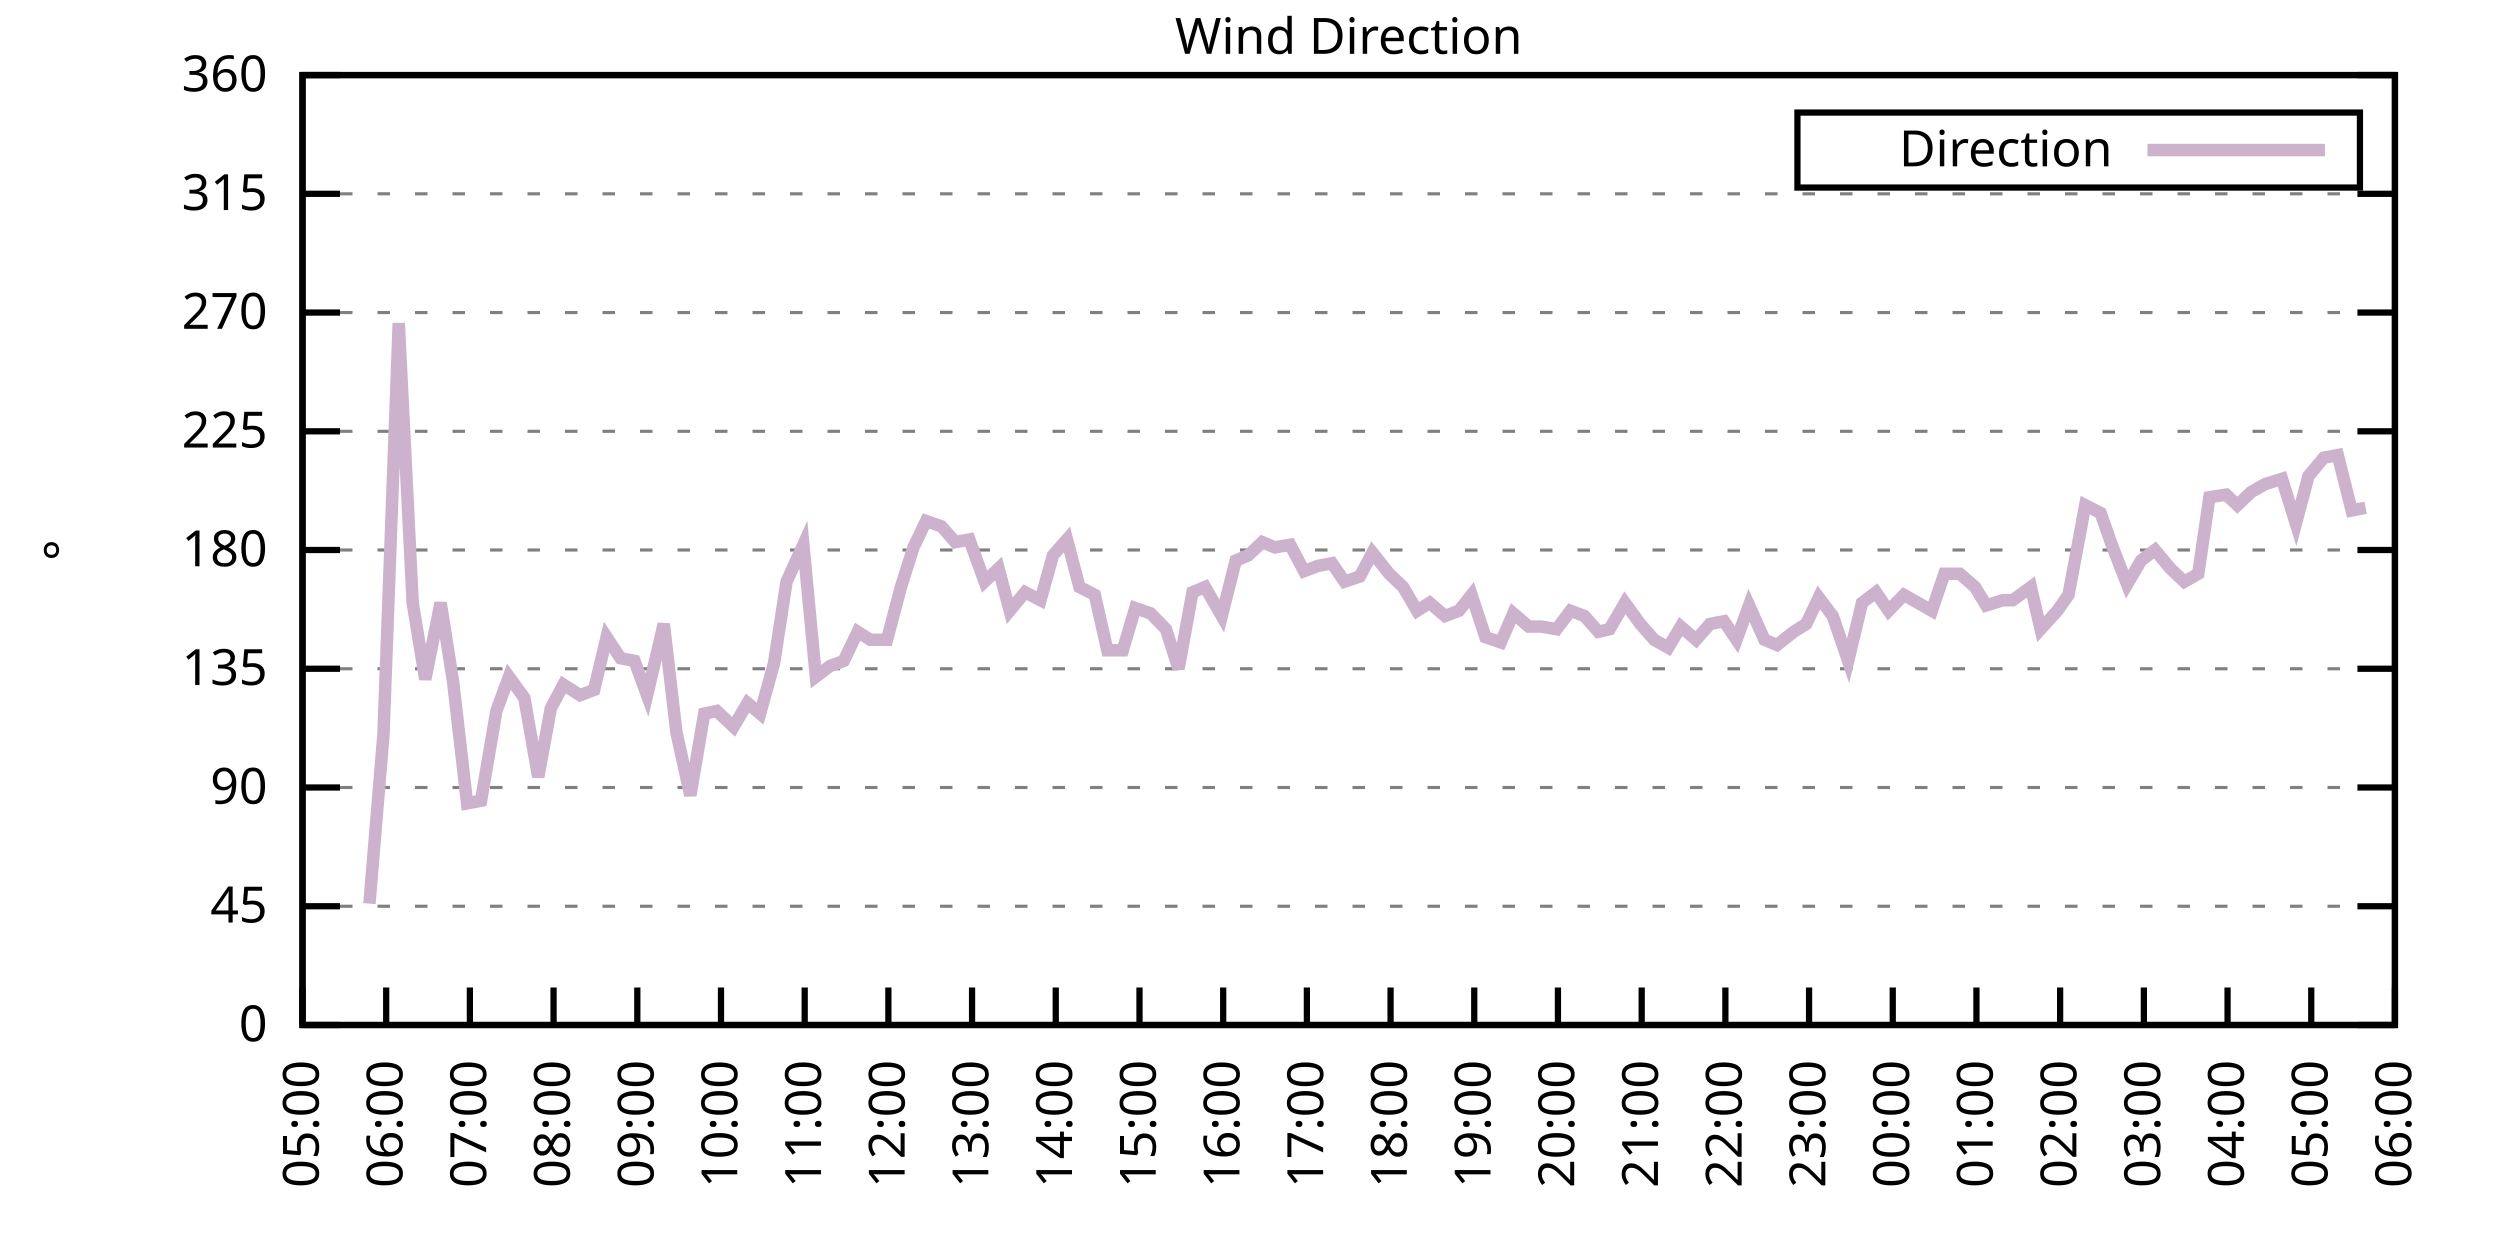
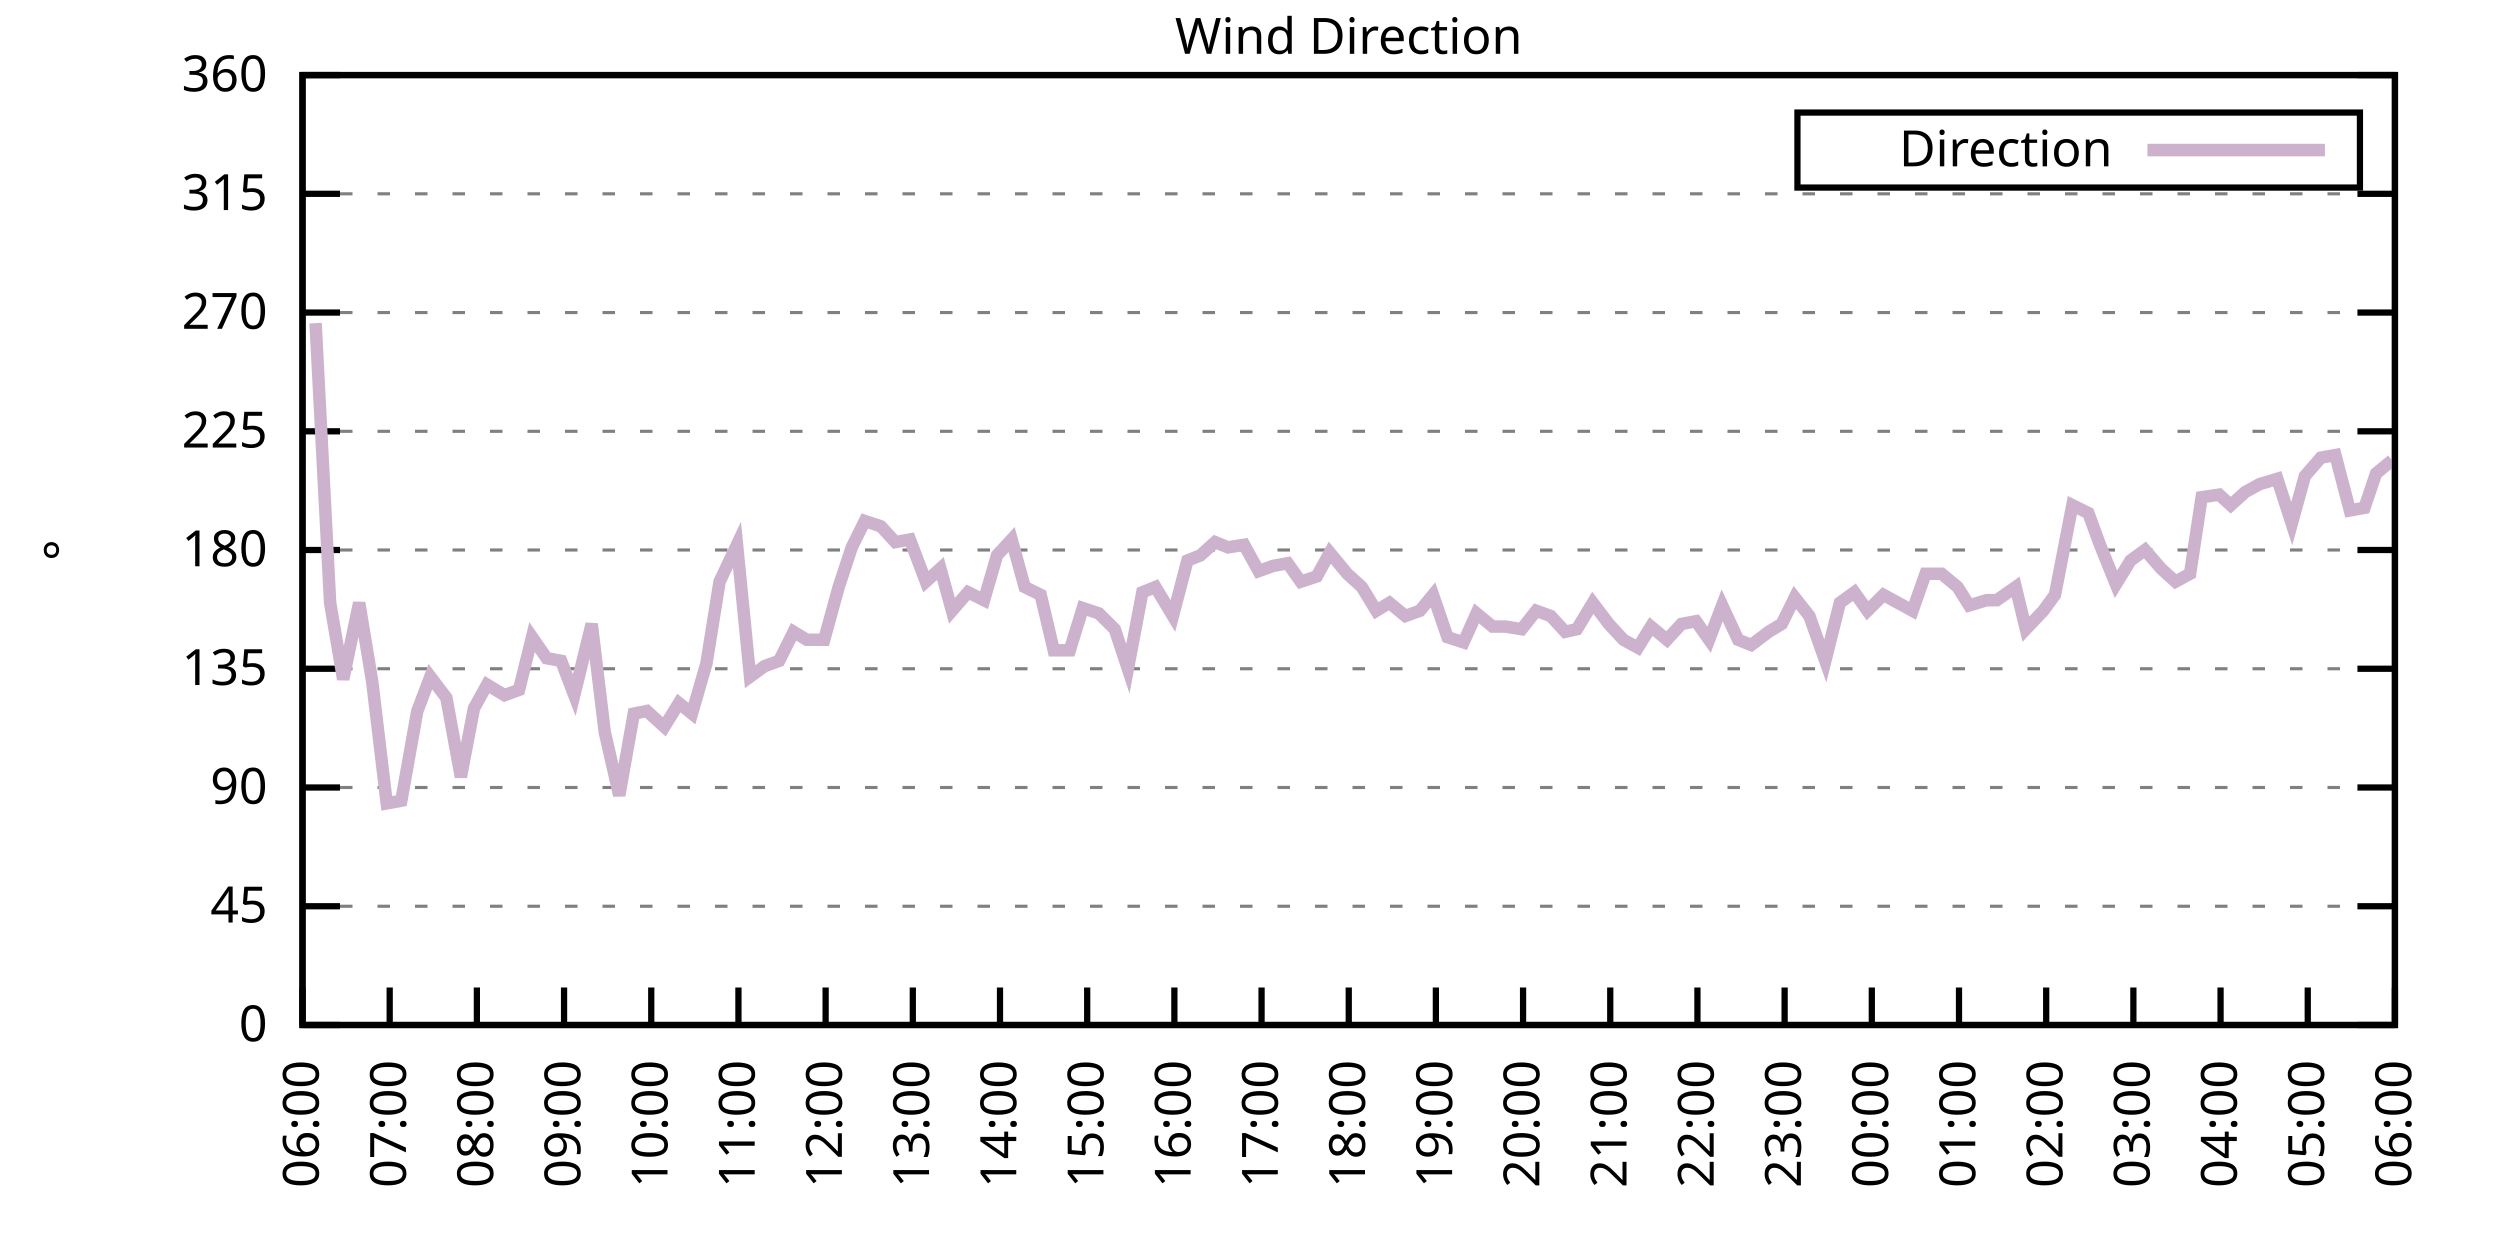
<svg xmlns="http://www.w3.org/2000/svg" xmlns:xlink="http://www.w3.org/1999/xlink" width="400" height="200" viewBox="0 0 400 200">
  <g id="gnuplot_canvas">
    <rect x="0" y="0" width="400" height="200" fill="none" />
    <defs>
      <circle id="gpDot" r="0.5" stroke-width="0.5" stroke="currentColor" />
      <path id="gpPt0" stroke-width="0.333" stroke="currentColor" d="M-1,0 h2 M0,-1 v2" />
      <path id="gpPt1" stroke-width="0.333" stroke="currentColor" d="M-1,-1 L1,1 M1,-1 L-1,1" />
      <path id="gpPt2" stroke-width="0.333" stroke="currentColor" d="M-1,0 L1,0 M0,-1 L0,1 M-1,-1 L1,1 M-1,1 L1,-1" />
      <rect id="gpPt3" stroke-width="0.333" stroke="currentColor" x="-1" y="-1" width="2" height="2" />
      <rect id="gpPt4" stroke-width="0.333" stroke="currentColor" fill="currentColor" x="-1" y="-1" width="2" height="2" />
      <circle id="gpPt5" stroke-width="0.333" stroke="currentColor" cx="0" cy="0" r="1" />
      <use xlink:href="#gpPt5" id="gpPt6" fill="currentColor" stroke="none" />
      <path id="gpPt7" stroke-width="0.333" stroke="currentColor" d="M0,-1.33 L-1.33,0.67 L1.33,0.67 z" />
      <use xlink:href="#gpPt7" id="gpPt8" fill="currentColor" stroke="none" />
      <use xlink:href="#gpPt7" id="gpPt9" stroke="currentColor" transform="rotate(180)" />
      <use xlink:href="#gpPt9" id="gpPt10" fill="currentColor" stroke="none" />
      <use xlink:href="#gpPt3" id="gpPt11" stroke="currentColor" transform="rotate(45)" />
      <use xlink:href="#gpPt11" id="gpPt12" fill="currentColor" stroke="none" />
      <path id="gpPt13" stroke-width="0.333" stroke="currentColor" d="M0,1.330 L1.265,0.411 L0.782,-1.067 L-0.782,-1.076 L-1.265,0.411 z" />
      <use xlink:href="#gpPt13" id="gpPt14" fill="currentColor" stroke="none" />
      <filter id="textbox" filterUnits="objectBoundingBox" x="0" y="0" height="1" width="1">
        <feFlood flood-color="white" flood-opacity="1" result="bgnd" />
        <feComposite in="SourceGraphic" in2="bgnd" operator="atop" />
      </filter>
      <filter id="greybox" filterUnits="objectBoundingBox" x="0" y="0" height="1" width="1">
        <feFlood flood-color="lightgrey" flood-opacity="1" result="grey" />
        <feComposite in="SourceGraphic" in2="grey" operator="atop" />
      </filter>
    </defs>
    <g fill="none" color="white" stroke="currentColor" stroke-width="1.00" stroke-linecap="butt" stroke-linejoin="miter">
</g>
    <g fill="none" color="black" stroke="currentColor" stroke-width="1.00" stroke-linecap="butt" stroke-linejoin="miter">
      <g stroke="none" shape-rendering="crispEdges">
        <polygon fill="rgb(255, 255, 255)" points="48.40,164.00 383.18,164.00 383.18,12.02 48.40,12.02 " />
      </g>
    </g>
    <g fill="none" color="black" stroke="currentColor" stroke-width="1.00" stroke-linecap="butt" stroke-linejoin="miter">
</g>
    <g fill="none" color="black" stroke="black" stroke-width="0.50" stroke-linecap="butt" stroke-linejoin="miter">
</g>
    <g fill="none" color="gray" stroke="currentColor" stroke-width="0.50" stroke-linecap="butt" stroke-linejoin="miter">
      <path stroke="gray" stroke-dasharray="2,4" class="gridline" d="M48.40,164.00 L383.19,164.00  " />
    </g>
    <g fill="none" color="gray" stroke="gray" stroke-width="1.00" stroke-linecap="butt" stroke-linejoin="miter">
</g>
    <g fill="none" color="black" stroke="currentColor" stroke-width="1.00" stroke-linecap="butt" stroke-linejoin="miter">
      <path stroke="black" d="M48.40,164.00 L54.40,164.00 M383.19,164.00 L377.19,164.00  " />
      <g transform="translate(42.80,166.60)" stroke="none" fill="black" font-family="Sans" font-size="8.00" text-anchor="end">
        <text>
          <tspan font-family="Sans"> 0</tspan>
        </text>
      </g>
    </g>
    <g fill="none" color="black" stroke="currentColor" stroke-width="1.00" stroke-linecap="butt" stroke-linejoin="miter">
</g>
    <g fill="none" color="black" stroke="black" stroke-width="0.50" stroke-linecap="butt" stroke-linejoin="miter">
</g>
    <g fill="none" color="gray" stroke="currentColor" stroke-width="0.50" stroke-linecap="butt" stroke-linejoin="miter">
      <path stroke="gray" stroke-dasharray="2,4" class="gridline" d="M48.40,145.00 L383.19,145.00  " />
    </g>
    <g fill="none" color="gray" stroke="gray" stroke-width="1.00" stroke-linecap="butt" stroke-linejoin="miter">
</g>
    <g fill="none" color="black" stroke="currentColor" stroke-width="1.00" stroke-linecap="butt" stroke-linejoin="miter">
      <path stroke="black" d="M48.40,145.00 L54.40,145.00 M383.19,145.00 L377.19,145.00  " />
      <g transform="translate(42.80,147.60)" stroke="none" fill="black" font-family="Sans" font-size="8.00" text-anchor="end">
        <text>
          <tspan font-family="Sans"> 45</tspan>
        </text>
      </g>
    </g>
    <g fill="none" color="black" stroke="currentColor" stroke-width="1.00" stroke-linecap="butt" stroke-linejoin="miter">
</g>
    <g fill="none" color="black" stroke="black" stroke-width="0.50" stroke-linecap="butt" stroke-linejoin="miter">
</g>
    <g fill="none" color="gray" stroke="currentColor" stroke-width="0.50" stroke-linecap="butt" stroke-linejoin="miter">
      <path stroke="gray" stroke-dasharray="2,4" class="gridline" d="M48.40,126.00 L383.19,126.00  " />
    </g>
    <g fill="none" color="gray" stroke="gray" stroke-width="1.00" stroke-linecap="butt" stroke-linejoin="miter">
</g>
    <g fill="none" color="black" stroke="currentColor" stroke-width="1.00" stroke-linecap="butt" stroke-linejoin="miter">
      <path stroke="black" d="M48.40,126.00 L54.40,126.00 M383.19,126.00 L377.19,126.00  " />
      <g transform="translate(42.80,128.60)" stroke="none" fill="black" font-family="Sans" font-size="8.00" text-anchor="end">
        <text>
          <tspan font-family="Sans"> 90</tspan>
        </text>
      </g>
    </g>
    <g fill="none" color="black" stroke="currentColor" stroke-width="1.00" stroke-linecap="butt" stroke-linejoin="miter">
</g>
    <g fill="none" color="black" stroke="black" stroke-width="0.50" stroke-linecap="butt" stroke-linejoin="miter">
</g>
    <g fill="none" color="gray" stroke="currentColor" stroke-width="0.50" stroke-linecap="butt" stroke-linejoin="miter">
      <path stroke="gray" stroke-dasharray="2,4" class="gridline" d="M48.40,107.00 L383.19,107.00  " />
    </g>
    <g fill="none" color="gray" stroke="gray" stroke-width="1.00" stroke-linecap="butt" stroke-linejoin="miter">
</g>
    <g fill="none" color="black" stroke="currentColor" stroke-width="1.00" stroke-linecap="butt" stroke-linejoin="miter">
      <path stroke="black" d="M48.40,107.00 L54.40,107.00 M383.19,107.00 L377.19,107.00  " />
      <g transform="translate(42.80,109.60)" stroke="none" fill="black" font-family="Sans" font-size="8.00" text-anchor="end">
        <text>
          <tspan font-family="Sans"> 135</tspan>
        </text>
      </g>
    </g>
    <g fill="none" color="black" stroke="currentColor" stroke-width="1.00" stroke-linecap="butt" stroke-linejoin="miter">
</g>
    <g fill="none" color="black" stroke="black" stroke-width="0.50" stroke-linecap="butt" stroke-linejoin="miter">
</g>
    <g fill="none" color="gray" stroke="currentColor" stroke-width="0.50" stroke-linecap="butt" stroke-linejoin="miter">
      <path stroke="gray" stroke-dasharray="2,4" class="gridline" d="M48.40,88.00 L383.19,88.00  " />
    </g>
    <g fill="none" color="gray" stroke="gray" stroke-width="1.00" stroke-linecap="butt" stroke-linejoin="miter">
</g>
    <g fill="none" color="black" stroke="currentColor" stroke-width="1.00" stroke-linecap="butt" stroke-linejoin="miter">
      <path stroke="black" d="M48.40,88.00 L54.40,88.00 M383.19,88.00 L377.19,88.00  " />
      <g transform="translate(42.80,90.60)" stroke="none" fill="black" font-family="Sans" font-size="8.00" text-anchor="end">
        <text>
          <tspan font-family="Sans"> 180</tspan>
        </text>
      </g>
    </g>
    <g fill="none" color="black" stroke="currentColor" stroke-width="1.00" stroke-linecap="butt" stroke-linejoin="miter">
</g>
    <g fill="none" color="black" stroke="black" stroke-width="0.50" stroke-linecap="butt" stroke-linejoin="miter">
</g>
    <g fill="none" color="gray" stroke="currentColor" stroke-width="0.50" stroke-linecap="butt" stroke-linejoin="miter">
      <path stroke="gray" stroke-dasharray="2,4" class="gridline" d="M48.40,69.01 L383.19,69.01  " />
    </g>
    <g fill="none" color="gray" stroke="gray" stroke-width="1.00" stroke-linecap="butt" stroke-linejoin="miter">
</g>
    <g fill="none" color="black" stroke="currentColor" stroke-width="1.00" stroke-linecap="butt" stroke-linejoin="miter">
      <path stroke="black" d="M48.40,69.01 L54.40,69.01 M383.19,69.01 L377.19,69.01  " />
      <g transform="translate(42.80,71.61)" stroke="none" fill="black" font-family="Sans" font-size="8.00" text-anchor="end">
        <text>
          <tspan font-family="Sans"> 225</tspan>
        </text>
      </g>
    </g>
    <g fill="none" color="black" stroke="currentColor" stroke-width="1.00" stroke-linecap="butt" stroke-linejoin="miter">
</g>
    <g fill="none" color="black" stroke="black" stroke-width="0.50" stroke-linecap="butt" stroke-linejoin="miter">
</g>
    <g fill="none" color="gray" stroke="currentColor" stroke-width="0.50" stroke-linecap="butt" stroke-linejoin="miter">
      <path stroke="gray" stroke-dasharray="2,4" class="gridline" d="M48.40,50.01 L383.19,50.01  " />
    </g>
    <g fill="none" color="gray" stroke="gray" stroke-width="1.00" stroke-linecap="butt" stroke-linejoin="miter">
</g>
    <g fill="none" color="black" stroke="currentColor" stroke-width="1.00" stroke-linecap="butt" stroke-linejoin="miter">
      <path stroke="black" d="M48.40,50.01 L54.40,50.01 M383.19,50.01 L377.19,50.01  " />
      <g transform="translate(42.80,52.61)" stroke="none" fill="black" font-family="Sans" font-size="8.00" text-anchor="end">
        <text>
          <tspan font-family="Sans"> 270</tspan>
        </text>
      </g>
    </g>
    <g fill="none" color="black" stroke="currentColor" stroke-width="1.00" stroke-linecap="butt" stroke-linejoin="miter">
</g>
    <g fill="none" color="black" stroke="black" stroke-width="0.50" stroke-linecap="butt" stroke-linejoin="miter">
</g>
    <g fill="none" color="gray" stroke="currentColor" stroke-width="0.50" stroke-linecap="butt" stroke-linejoin="miter">
      <path stroke="gray" stroke-dasharray="2,4" class="gridline" d="M48.40,31.01 L383.19,31.01  " />
    </g>
    <g fill="none" color="gray" stroke="gray" stroke-width="1.00" stroke-linecap="butt" stroke-linejoin="miter">
</g>
    <g fill="none" color="black" stroke="currentColor" stroke-width="1.00" stroke-linecap="butt" stroke-linejoin="miter">
      <path stroke="black" d="M48.40,31.01 L54.40,31.01 M383.19,31.01 L377.19,31.01  " />
      <g transform="translate(42.80,33.61)" stroke="none" fill="black" font-family="Sans" font-size="8.00" text-anchor="end">
        <text>
          <tspan font-family="Sans"> 315</tspan>
        </text>
      </g>
    </g>
    <g fill="none" color="black" stroke="currentColor" stroke-width="1.00" stroke-linecap="butt" stroke-linejoin="miter">
</g>
    <g fill="none" color="black" stroke="black" stroke-width="0.50" stroke-linecap="butt" stroke-linejoin="miter">
</g>
    <g fill="none" color="gray" stroke="currentColor" stroke-width="0.50" stroke-linecap="butt" stroke-linejoin="miter">
      <path stroke="gray" stroke-dasharray="2,4" class="gridline" d="M48.40,12.01 L383.19,12.01  " />
    </g>
    <g fill="none" color="gray" stroke="gray" stroke-width="1.00" stroke-linecap="butt" stroke-linejoin="miter">
</g>
    <g fill="none" color="black" stroke="currentColor" stroke-width="1.00" stroke-linecap="butt" stroke-linejoin="miter">
      <path stroke="black" d="M48.40,12.01 L54.40,12.01 M383.19,12.01 L377.19,12.01  " />
      <g transform="translate(42.80,14.61)" stroke="none" fill="black" font-family="Sans" font-size="8.00" text-anchor="end">
        <text>
          <tspan font-family="Sans"> 360</tspan>
        </text>
      </g>
    </g>
    <g fill="none" color="black" stroke="currentColor" stroke-width="1.00" stroke-linecap="butt" stroke-linejoin="miter">
      <path stroke="black" d="M48.40,164.00 L48.40,158.00  " />
      <g transform="translate(51.00,169.60) rotate(270.00)" stroke="none" fill="black" font-family="Sans" font-size="8.00" text-anchor="end">
        <text>
-           <tspan font-family="Sans">05:00</tspan>
-         </text>
-       </g>
-     </g>
-     <g fill="none" color="black" stroke="currentColor" stroke-width="1.00" stroke-linecap="butt" stroke-linejoin="miter">
-       <path stroke="black" d="M61.79,164.00 L61.79,158.00  " />
-       <g transform="translate(64.39,169.60) rotate(270.00)" stroke="none" fill="black" font-family="Sans" font-size="8.00" text-anchor="end">
-         <text>
          <tspan font-family="Sans">06:00</tspan>
        </text>
      </g>
    </g>
    <g fill="none" color="black" stroke="currentColor" stroke-width="1.00" stroke-linecap="butt" stroke-linejoin="miter">
-       <path stroke="black" d="M75.18,164.00 L75.18,158.00  " />
-       <g transform="translate(77.78,169.60) rotate(270.00)" stroke="none" fill="black" font-family="Sans" font-size="8.00" text-anchor="end">
+       <path stroke="black" d="M62.35,164.00 L62.35,158.00  " />
+       <g transform="translate(64.95,169.60) rotate(270.00)" stroke="none" fill="black" font-family="Sans" font-size="8.00" text-anchor="end">
        <text>
          <tspan font-family="Sans">07:00</tspan>
        </text>
      </g>
    </g>
    <g fill="none" color="black" stroke="currentColor" stroke-width="1.00" stroke-linecap="butt" stroke-linejoin="miter">
-       <path stroke="black" d="M88.57,164.00 L88.57,158.00  " />
-       <g transform="translate(91.17,169.60) rotate(270.00)" stroke="none" fill="black" font-family="Sans" font-size="8.00" text-anchor="end">
+       <path stroke="black" d="M76.30,164.00 L76.30,158.00  " />
+       <g transform="translate(78.90,169.60) rotate(270.00)" stroke="none" fill="black" font-family="Sans" font-size="8.00" text-anchor="end">
        <text>
          <tspan font-family="Sans">08:00</tspan>
        </text>
      </g>
    </g>
    <g fill="none" color="black" stroke="currentColor" stroke-width="1.00" stroke-linecap="butt" stroke-linejoin="miter">
-       <path stroke="black" d="M101.97,164.00 L101.97,158.00  " />
-       <g transform="translate(104.57,169.60) rotate(270.00)" stroke="none" fill="black" font-family="Sans" font-size="8.00" text-anchor="end">
+       <path stroke="black" d="M90.25,164.00 L90.25,158.00  " />
+       <g transform="translate(92.85,169.60) rotate(270.00)" stroke="none" fill="black" font-family="Sans" font-size="8.00" text-anchor="end">
        <text>
          <tspan font-family="Sans">09:00</tspan>
        </text>
      </g>
    </g>
    <g fill="none" color="black" stroke="currentColor" stroke-width="1.00" stroke-linecap="butt" stroke-linejoin="miter">
-       <path stroke="black" d="M115.36,164.00 L115.36,158.00  " />
-       <g transform="translate(117.96,169.60) rotate(270.00)" stroke="none" fill="black" font-family="Sans" font-size="8.00" text-anchor="end">
+       <path stroke="black" d="M104.20,164.00 L104.20,158.00  " />
+       <g transform="translate(106.80,169.60) rotate(270.00)" stroke="none" fill="black" font-family="Sans" font-size="8.00" text-anchor="end">
        <text>
          <tspan font-family="Sans">10:00</tspan>
        </text>
      </g>
    </g>
    <g fill="none" color="black" stroke="currentColor" stroke-width="1.00" stroke-linecap="butt" stroke-linejoin="miter">
-       <path stroke="black" d="M128.75,164.00 L128.75,158.00  " />
-       <g transform="translate(131.35,169.60) rotate(270.00)" stroke="none" fill="black" font-family="Sans" font-size="8.00" text-anchor="end">
+       <path stroke="black" d="M118.15,164.00 L118.15,158.00  " />
+       <g transform="translate(120.75,169.60) rotate(270.00)" stroke="none" fill="black" font-family="Sans" font-size="8.00" text-anchor="end">
        <text>
          <tspan font-family="Sans">11:00</tspan>
        </text>
      </g>
    </g>
    <g fill="none" color="black" stroke="currentColor" stroke-width="1.00" stroke-linecap="butt" stroke-linejoin="miter">
-       <path stroke="black" d="M142.14,164.00 L142.14,158.00  " />
-       <g transform="translate(144.74,169.60) rotate(270.00)" stroke="none" fill="black" font-family="Sans" font-size="8.00" text-anchor="end">
+       <path stroke="black" d="M132.10,164.00 L132.10,158.00  " />
+       <g transform="translate(134.70,169.60) rotate(270.00)" stroke="none" fill="black" font-family="Sans" font-size="8.00" text-anchor="end">
        <text>
          <tspan font-family="Sans">12:00</tspan>
        </text>
      </g>
    </g>
    <g fill="none" color="black" stroke="currentColor" stroke-width="1.00" stroke-linecap="butt" stroke-linejoin="miter">
-       <path stroke="black" d="M155.53,164.00 L155.53,158.00  " />
-       <g transform="translate(158.13,169.60) rotate(270.00)" stroke="none" fill="black" font-family="Sans" font-size="8.00" text-anchor="end">
+       <path stroke="black" d="M146.05,164.00 L146.05,158.00  " />
+       <g transform="translate(148.65,169.60) rotate(270.00)" stroke="none" fill="black" font-family="Sans" font-size="8.00" text-anchor="end">
        <text>
          <tspan font-family="Sans">13:00</tspan>
        </text>
      </g>
    </g>
    <g fill="none" color="black" stroke="currentColor" stroke-width="1.00" stroke-linecap="butt" stroke-linejoin="miter">
-       <path stroke="black" d="M168.92,164.00 L168.92,158.00  " />
-       <g transform="translate(171.52,169.60) rotate(270.00)" stroke="none" fill="black" font-family="Sans" font-size="8.00" text-anchor="end">
+       <path stroke="black" d="M160.00,164.00 L160.00,158.00  " />
+       <g transform="translate(162.60,169.60) rotate(270.00)" stroke="none" fill="black" font-family="Sans" font-size="8.00" text-anchor="end">
        <text>
          <tspan font-family="Sans">14:00</tspan>
        </text>
      </g>
    </g>
    <g fill="none" color="black" stroke="currentColor" stroke-width="1.00" stroke-linecap="butt" stroke-linejoin="miter">
-       <path stroke="black" d="M182.32,164.00 L182.32,158.00  " />
-       <g transform="translate(184.92,169.60) rotate(270.00)" stroke="none" fill="black" font-family="Sans" font-size="8.00" text-anchor="end">
+       <path stroke="black" d="M173.95,164.00 L173.95,158.00  " />
+       <g transform="translate(176.55,169.60) rotate(270.00)" stroke="none" fill="black" font-family="Sans" font-size="8.00" text-anchor="end">
        <text>
          <tspan font-family="Sans">15:00</tspan>
        </text>
      </g>
    </g>
    <g fill="none" color="black" stroke="currentColor" stroke-width="1.00" stroke-linecap="butt" stroke-linejoin="miter">
-       <path stroke="black" d="M195.71,164.00 L195.71,158.00  " />
-       <g transform="translate(198.31,169.60) rotate(270.00)" stroke="none" fill="black" font-family="Sans" font-size="8.00" text-anchor="end">
+       <path stroke="black" d="M187.90,164.00 L187.90,158.00  " />
+       <g transform="translate(190.50,169.60) rotate(270.00)" stroke="none" fill="black" font-family="Sans" font-size="8.00" text-anchor="end">
        <text>
          <tspan font-family="Sans">16:00</tspan>
        </text>
      </g>
    </g>
    <g fill="none" color="black" stroke="currentColor" stroke-width="1.00" stroke-linecap="butt" stroke-linejoin="miter">
-       <path stroke="black" d="M209.10,164.00 L209.10,158.00  " />
-       <g transform="translate(211.70,169.60) rotate(270.00)" stroke="none" fill="black" font-family="Sans" font-size="8.00" text-anchor="end">
+       <path stroke="black" d="M201.85,164.00 L201.85,158.00  " />
+       <g transform="translate(204.45,169.60) rotate(270.00)" stroke="none" fill="black" font-family="Sans" font-size="8.00" text-anchor="end">
        <text>
          <tspan font-family="Sans">17:00</tspan>
        </text>
      </g>
    </g>
    <g fill="none" color="black" stroke="currentColor" stroke-width="1.00" stroke-linecap="butt" stroke-linejoin="miter">
-       <path stroke="black" d="M222.49,164.00 L222.49,158.00  " />
-       <g transform="translate(225.09,169.60) rotate(270.00)" stroke="none" fill="black" font-family="Sans" font-size="8.00" text-anchor="end">
+       <path stroke="black" d="M215.80,164.00 L215.80,158.00  " />
+       <g transform="translate(218.40,169.60) rotate(270.00)" stroke="none" fill="black" font-family="Sans" font-size="8.00" text-anchor="end">
        <text>
          <tspan font-family="Sans">18:00</tspan>
        </text>
      </g>
    </g>
    <g fill="none" color="black" stroke="currentColor" stroke-width="1.00" stroke-linecap="butt" stroke-linejoin="miter">
-       <path stroke="black" d="M235.88,164.00 L235.88,158.00  " />
-       <g transform="translate(238.48,169.60) rotate(270.00)" stroke="none" fill="black" font-family="Sans" font-size="8.00" text-anchor="end">
+       <path stroke="black" d="M229.74,164.00 L229.74,158.00  " />
+       <g transform="translate(232.34,169.60) rotate(270.00)" stroke="none" fill="black" font-family="Sans" font-size="8.00" text-anchor="end">
        <text>
          <tspan font-family="Sans">19:00</tspan>
        </text>
      </g>
    </g>
    <g fill="none" color="black" stroke="currentColor" stroke-width="1.00" stroke-linecap="butt" stroke-linejoin="miter">
-       <path stroke="black" d="M249.27,164.00 L249.27,158.00  " />
-       <g transform="translate(251.87,169.60) rotate(270.00)" stroke="none" fill="black" font-family="Sans" font-size="8.00" text-anchor="end">
+       <path stroke="black" d="M243.69,164.00 L243.69,158.00  " />
+       <g transform="translate(246.29,169.60) rotate(270.00)" stroke="none" fill="black" font-family="Sans" font-size="8.00" text-anchor="end">
        <text>
          <tspan font-family="Sans">20:00</tspan>
        </text>
      </g>
    </g>
    <g fill="none" color="black" stroke="currentColor" stroke-width="1.00" stroke-linecap="butt" stroke-linejoin="miter">
-       <path stroke="black" d="M262.67,164.00 L262.67,158.00  " />
-       <g transform="translate(265.27,169.60) rotate(270.00)" stroke="none" fill="black" font-family="Sans" font-size="8.00" text-anchor="end">
+       <path stroke="black" d="M257.64,164.00 L257.64,158.00  " />
+       <g transform="translate(260.24,169.60) rotate(270.00)" stroke="none" fill="black" font-family="Sans" font-size="8.00" text-anchor="end">
        <text>
          <tspan font-family="Sans">21:00</tspan>
        </text>
      </g>
    </g>
    <g fill="none" color="black" stroke="currentColor" stroke-width="1.00" stroke-linecap="butt" stroke-linejoin="miter">
-       <path stroke="black" d="M276.06,164.00 L276.06,158.00  " />
-       <g transform="translate(278.66,169.60) rotate(270.00)" stroke="none" fill="black" font-family="Sans" font-size="8.00" text-anchor="end">
+       <path stroke="black" d="M271.59,164.00 L271.59,158.00  " />
+       <g transform="translate(274.19,169.60) rotate(270.00)" stroke="none" fill="black" font-family="Sans" font-size="8.00" text-anchor="end">
        <text>
          <tspan font-family="Sans">22:00</tspan>
        </text>
      </g>
    </g>
    <g fill="none" color="black" stroke="currentColor" stroke-width="1.00" stroke-linecap="butt" stroke-linejoin="miter">
-       <path stroke="black" d="M289.45,164.00 L289.45,158.00  " />
-       <g transform="translate(292.05,169.60) rotate(270.00)" stroke="none" fill="black" font-family="Sans" font-size="8.00" text-anchor="end">
+       <path stroke="black" d="M285.54,164.00 L285.54,158.00  " />
+       <g transform="translate(288.14,169.60) rotate(270.00)" stroke="none" fill="black" font-family="Sans" font-size="8.00" text-anchor="end">
        <text>
          <tspan font-family="Sans">23:00</tspan>
        </text>
      </g>
    </g>
    <g fill="none" color="black" stroke="currentColor" stroke-width="1.00" stroke-linecap="butt" stroke-linejoin="miter">
-       <path stroke="black" d="M302.84,164.00 L302.84,158.00  " />
-       <g transform="translate(305.44,169.60) rotate(270.00)" stroke="none" fill="black" font-family="Sans" font-size="8.00" text-anchor="end">
+       <path stroke="black" d="M299.49,164.00 L299.49,158.00  " />
+       <g transform="translate(302.09,169.60) rotate(270.00)" stroke="none" fill="black" font-family="Sans" font-size="8.00" text-anchor="end">
        <text>
          <tspan font-family="Sans">00:00</tspan>
        </text>
      </g>
    </g>
    <g fill="none" color="black" stroke="currentColor" stroke-width="1.00" stroke-linecap="butt" stroke-linejoin="miter">
-       <path stroke="black" d="M316.23,164.00 L316.23,158.00  " />
-       <g transform="translate(318.83,169.60) rotate(270.00)" stroke="none" fill="black" font-family="Sans" font-size="8.00" text-anchor="end">
+       <path stroke="black" d="M313.44,164.00 L313.44,158.00  " />
+       <g transform="translate(316.04,169.60) rotate(270.00)" stroke="none" fill="black" font-family="Sans" font-size="8.00" text-anchor="end">
        <text>
          <tspan font-family="Sans">01:00</tspan>
        </text>
      </g>
    </g>
    <g fill="none" color="black" stroke="currentColor" stroke-width="1.00" stroke-linecap="butt" stroke-linejoin="miter">
-       <path stroke="black" d="M329.62,164.00 L329.62,158.00  " />
-       <g transform="translate(332.22,169.60) rotate(270.00)" stroke="none" fill="black" font-family="Sans" font-size="8.00" text-anchor="end">
+       <path stroke="black" d="M327.39,164.00 L327.39,158.00  " />
+       <g transform="translate(329.99,169.60) rotate(270.00)" stroke="none" fill="black" font-family="Sans" font-size="8.00" text-anchor="end">
        <text>
          <tspan font-family="Sans">02:00</tspan>
        </text>
      </g>
    </g>
    <g fill="none" color="black" stroke="currentColor" stroke-width="1.00" stroke-linecap="butt" stroke-linejoin="miter">
-       <path stroke="black" d="M343.02,164.00 L343.02,158.00  " />
-       <g transform="translate(345.62,169.60) rotate(270.00)" stroke="none" fill="black" font-family="Sans" font-size="8.00" text-anchor="end">
+       <path stroke="black" d="M341.34,164.00 L341.34,158.00  " />
+       <g transform="translate(343.94,169.60) rotate(270.00)" stroke="none" fill="black" font-family="Sans" font-size="8.00" text-anchor="end">
        <text>
          <tspan font-family="Sans">03:00</tspan>
        </text>
      </g>
    </g>
    <g fill="none" color="black" stroke="currentColor" stroke-width="1.00" stroke-linecap="butt" stroke-linejoin="miter">
-       <path stroke="black" d="M356.41,164.00 L356.41,158.00  " />
-       <g transform="translate(359.01,169.60) rotate(270.00)" stroke="none" fill="black" font-family="Sans" font-size="8.00" text-anchor="end">
+       <path stroke="black" d="M355.29,164.00 L355.29,158.00  " />
+       <g transform="translate(357.89,169.60) rotate(270.00)" stroke="none" fill="black" font-family="Sans" font-size="8.00" text-anchor="end">
        <text>
          <tspan font-family="Sans">04:00</tspan>
        </text>
      </g>
    </g>
    <g fill="none" color="black" stroke="currentColor" stroke-width="1.00" stroke-linecap="butt" stroke-linejoin="miter">
-       <path stroke="black" d="M369.80,164.00 L369.80,158.00  " />
-       <g transform="translate(372.40,169.60) rotate(270.00)" stroke="none" fill="black" font-family="Sans" font-size="8.00" text-anchor="end">
+       <path stroke="black" d="M369.24,164.00 L369.24,158.00  " />
+       <g transform="translate(371.84,169.60) rotate(270.00)" stroke="none" fill="black" font-family="Sans" font-size="8.00" text-anchor="end">
        <text>
          <tspan font-family="Sans">05:00</tspan>
        </text>
      </g>
    </g>
    <g fill="none" color="black" stroke="currentColor" stroke-width="1.00" stroke-linecap="butt" stroke-linejoin="miter">
      <path stroke="black" d="M383.19,164.00 L383.19,158.00  " />
      <g transform="translate(385.79,169.60) rotate(270.00)" stroke="none" fill="black" font-family="Sans" font-size="8.00" text-anchor="end">
        <text>
          <tspan font-family="Sans">06:00</tspan>
        </text>
      </g>
    </g>
    <g fill="none" color="black" stroke="currentColor" stroke-width="1.00" stroke-linecap="butt" stroke-linejoin="miter">
</g>
    <g fill="none" color="black" stroke="currentColor" stroke-width="1.00" stroke-linecap="butt" stroke-linejoin="miter">
      <path stroke="black" d="M48.40,12.01 L48.40,164.00 L383.19,164.00 L383.19,12.01 L48.40,12.01 Z  " />
    </g>
    <g fill="none" color="black" stroke="currentColor" stroke-width="1.00" stroke-linecap="butt" stroke-linejoin="miter">
</g>
    <g fill="none" color="black" stroke="currentColor" stroke-width="1.00" stroke-linecap="butt" stroke-linejoin="miter">
      <path stroke="black" d="M287.59,30.01 L287.59,18.01 L377.59,18.01 L377.59,30.01 L287.59,30.01 Z  " />
    </g>
    <g id="Wind_direction_plot_1">
      <g fill="none" color="white" stroke="black" stroke-width="2.00" stroke-linecap="butt" stroke-linejoin="miter">
</g>
      <g fill="none" color="black" stroke="currentColor" stroke-width="2.00" stroke-linecap="butt" stroke-linejoin="miter">
        <g transform="translate(337.99,26.61)" stroke="none" fill="black" font-family="Sans" font-size="8.00" text-anchor="end">
          <text>
            <tspan font-family="Sans">Direction</tspan>
          </text>
        </g>
      </g>
      <g fill="none" color="black" stroke="currentColor" stroke-width="2.00" stroke-linecap="butt" stroke-linejoin="miter">
-         <path stroke="rgb(204, 178, 204)" d="M343.59,24.01 L371.99,24.01 M59.11,144.58 L61.35,117.56 L63.80,51.70 L66.03,96.45 L68.04,108.69 L70.50,96.45   L72.50,109.11 L74.74,128.54 L76.97,128.11 L79.42,113.76 L81.43,108.27 L83.89,111.65 L86.12,124.31 L88.13,113.34   L90.14,109.54 L92.82,111.23 L95.05,110.38 L97.06,101.94 L99.29,105.31 L101.52,105.74 L103.53,111.23 L106.21,99.83   L108.22,117.14 L110.45,127.27 L112.68,114.18 L114.69,113.76 L117.37,116.29 L119.60,112.49 L121.61,114.18 L123.84,106.16   L125.85,93.07 L128.53,87.16 L130.54,108.27 L132.77,106.58 L135.00,105.74 L137.23,101.09 L139.24,102.36 L141.92,102.36   L144.15,93.92 L146.16,87.58 L148.17,83.36 L150.62,84.21 L152.85,86.74 L155.09,86.32 L157.54,93.07 L159.77,90.96   L161.56,97.72 L164.01,94.76 L166.47,96.03 L168.48,88.85 L170.71,86.32 L172.72,93.92 L175.17,95.18 L177.18,104.05   L179.64,104.05 L181.65,97.29 L184.10,98.14 L186.56,100.67 L188.57,107.00 L190.80,94.76 L192.81,93.92 L195.48,98.56   L197.72,89.69 L199.73,88.85 L201.96,86.74 L203.97,87.58 L206.42,87.16 L208.65,91.38 L210.88,90.54 L213.12,90.12   L215.13,93.07 L217.58,92.23 L219.59,88.43 L222.27,91.80 L224.50,93.92 L226.73,97.72 L228.74,96.45 L231.20,98.56   L233.43,97.72 L235.44,95.18 L237.67,101.94 L240.12,102.78 L242.13,98.14 L244.59,100.25 L246.60,100.25 L249.05,100.67   L251.28,97.72 L253.51,98.56 L255.75,101.09 L257.53,100.67 L259.99,96.45 L262.44,99.83 L264.67,102.36 L266.91,103.63   L268.92,100.25 L271.37,102.36 L273.60,99.83 L275.83,99.40 L277.84,102.36 L279.85,96.87 L282.31,102.36 L284.32,103.20   L286.99,101.09 L289.00,99.83 L291.01,95.60 L293.24,98.56 L295.70,105.74 L297.93,96.45 L300.16,94.76 L302.17,97.72   L304.63,95.18 L306.86,96.45 L309.09,97.72 L311.10,91.80 L313.55,91.80 L316.01,93.92 L317.79,96.87 L320.47,96.03   L322.04,96.03 L324.94,93.92 L326.50,100.67 L329.18,97.72 L330.96,95.18 L333.64,80.83 L336.10,82.09 L337.88,87.16   L340.34,93.49 L342.57,89.69 L344.80,88.00 L347.26,90.96 L349.49,93.07 L351.72,91.80 L353.51,79.56 L356.18,79.14   L357.97,80.83 L360.20,78.72 L362.43,77.45 L365.11,76.61 L367.34,83.78 L369.35,76.18 L371.81,73.23 L374.04,72.81   L376.27,81.67 L378.50,81.25  " />
+         <path stroke="rgb(204, 178, 204)" d="M343.59,24.01 L371.99,24.01 M50.49,51.70 L52.82,96.45 L54.91,108.69 L57.47,96.45 L59.56,109.11 L61.88,128.54   L64.21,128.11 L66.77,113.76 L68.86,108.27 L71.42,111.65 L73.74,124.31 L75.83,113.34 L77.93,109.54 L80.72,111.23   L83.04,110.38 L85.13,101.94 L87.46,105.31 L89.78,105.74 L91.88,111.23 L94.67,99.83 L96.76,117.14 L99.08,127.27   L101.41,114.18 L103.50,113.76 L106.29,116.29 L108.62,112.49 L110.71,114.18 L113.03,106.16 L115.13,93.07 L117.92,87.16   L120.01,108.27 L122.33,106.58 L124.66,105.74 L126.98,101.09 L129.08,102.36 L131.87,102.36 L134.19,93.92 L136.28,87.58   L138.37,83.36 L140.93,84.21 L143.26,86.74 L145.58,86.32 L148.14,93.07 L150.46,90.96 L152.32,97.72 L154.88,94.76   L157.44,96.03 L159.53,88.85 L161.86,86.32 L163.95,93.92 L166.51,95.18 L168.60,104.05 L171.16,104.05 L173.25,97.29   L175.81,98.14 L178.36,100.67 L180.46,107.00 L182.78,94.76 L184.87,93.92 L187.66,98.56 L189.99,89.69 L192.08,88.85   L194.41,86.74 L196.50,87.58 L199.06,87.16 L201.38,91.38 L203.71,90.54 L206.03,90.12 L208.12,93.07 L210.68,92.23   L212.77,88.43 L215.56,91.80 L217.89,93.92 L220.21,97.72 L222.30,96.45 L224.86,98.56 L227.19,97.72 L229.28,95.18   L231.60,101.94 L234.16,102.78 L236.25,98.14 L238.81,100.25 L240.90,100.25 L243.46,100.67 L245.79,97.72 L248.11,98.56   L250.44,101.09 L252.30,100.67 L254.85,96.45 L257.41,99.83 L259.74,102.36 L262.06,103.63 L264.15,100.25 L266.71,102.36   L269.04,99.83 L271.36,99.40 L273.45,102.36 L275.55,96.87 L278.10,102.36 L280.20,103.20 L282.99,101.09 L285.08,99.83   L287.17,95.60 L289.50,98.56 L292.05,105.74 L294.38,96.45 L296.70,94.76 L298.80,97.72 L301.35,95.18 L303.68,96.45   L306.00,97.72 L308.09,91.80 L310.65,91.80 L313.21,93.92 L315.07,96.87 L317.86,96.03 L319.49,96.03 L322.51,93.92   L324.14,100.67 L326.93,97.72 L328.79,95.18 L331.58,80.83 L334.13,82.09 L335.99,87.16 L338.55,93.49 L340.88,89.69   L343.20,88.00 L345.76,90.96 L348.08,93.07 L350.41,91.80 L352.27,79.56 L355.06,79.14 L356.92,80.83 L359.24,78.72   L361.57,77.45 L364.36,76.61 L366.68,83.78 L368.78,76.18 L371.33,73.23 L373.66,72.81 L375.98,81.67 L378.31,81.25   L380.17,75.76 L382.73,73.65  " />
      </g>
    </g>
    <g fill="none" color="black" stroke="currentColor" stroke-width="2.00" stroke-linecap="butt" stroke-linejoin="miter">
</g>
    <g fill="none" color="black" stroke="black" stroke-width="1.00" stroke-linecap="butt" stroke-linejoin="miter">
</g>
    <g fill="none" color="black" stroke="currentColor" stroke-width="1.00" stroke-linecap="butt" stroke-linejoin="miter">
      <path stroke="black" d="M48.40,12.01 L48.40,164.00 L383.19,164.00 L383.19,12.01 L48.40,12.01 Z  " />
      <g transform="translate(12.80,88.01) rotate(270.00)" stroke="none" fill="black" font-family="Sans" font-size="8.00" text-anchor="middle">
        <text>
          <tspan font-family="Sans">°</tspan>
        </text>
      </g>
    </g>
    <g fill="none" color="black" stroke="currentColor" stroke-width="1.00" stroke-linecap="butt" stroke-linejoin="miter">
</g>
    <g fill="none" color="black" stroke="currentColor" stroke-width="1.00" stroke-linecap="butt" stroke-linejoin="miter">
      <g transform="translate(215.79,8.61)" stroke="none" fill="black" font-family="Sans" font-size="8.00" text-anchor="middle">
        <text>
          <tspan font-family="Sans">Wind Direction</tspan>
        </text>
      </g>
    </g>
    <g fill="none" color="black" stroke="currentColor" stroke-width="1.00" stroke-linecap="butt" stroke-linejoin="miter">
</g>
  </g>
</svg>
